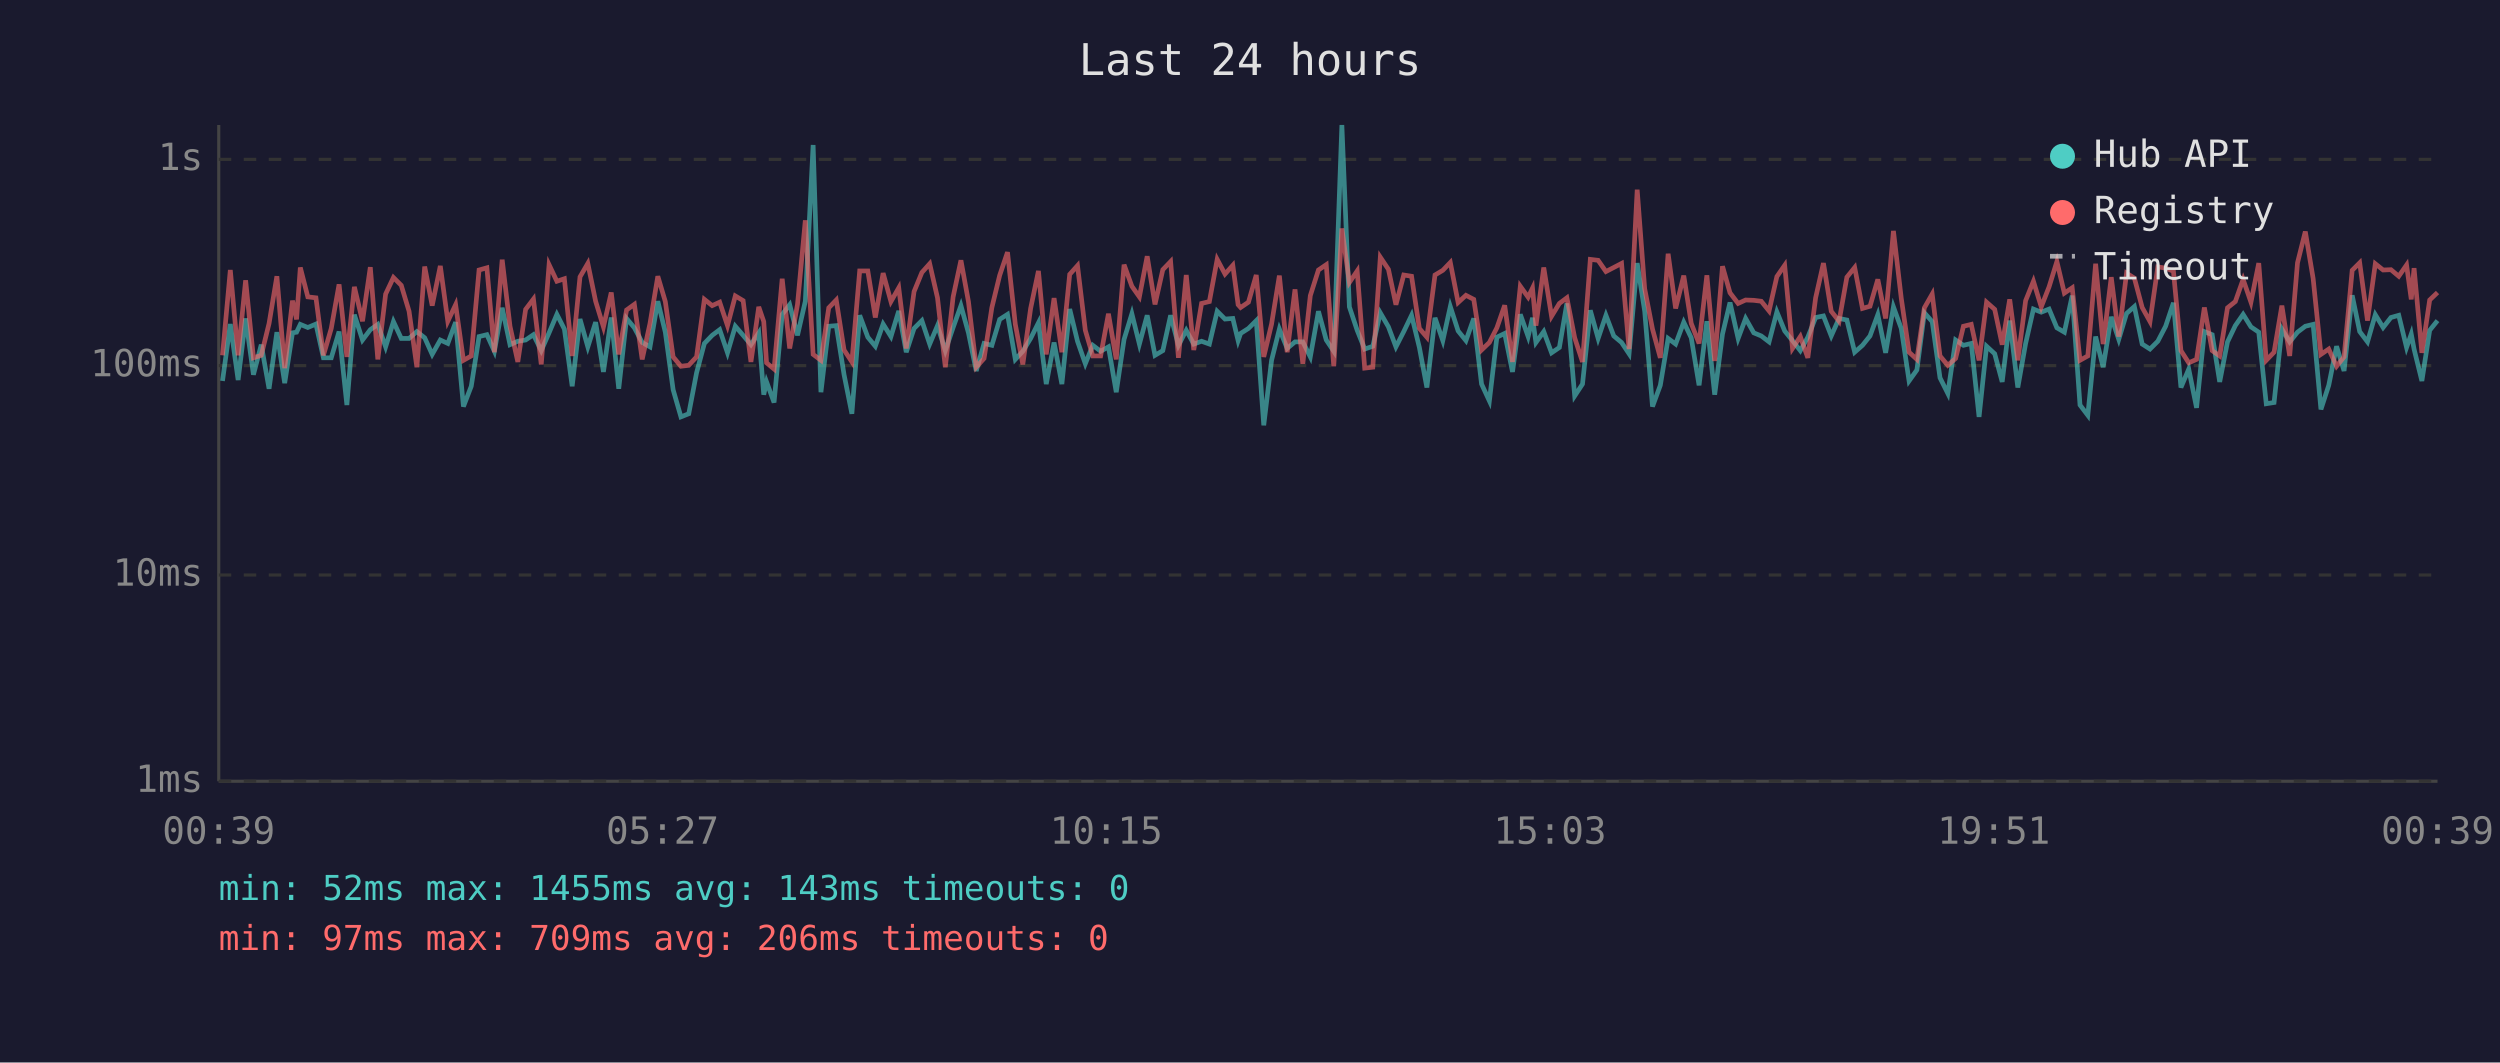
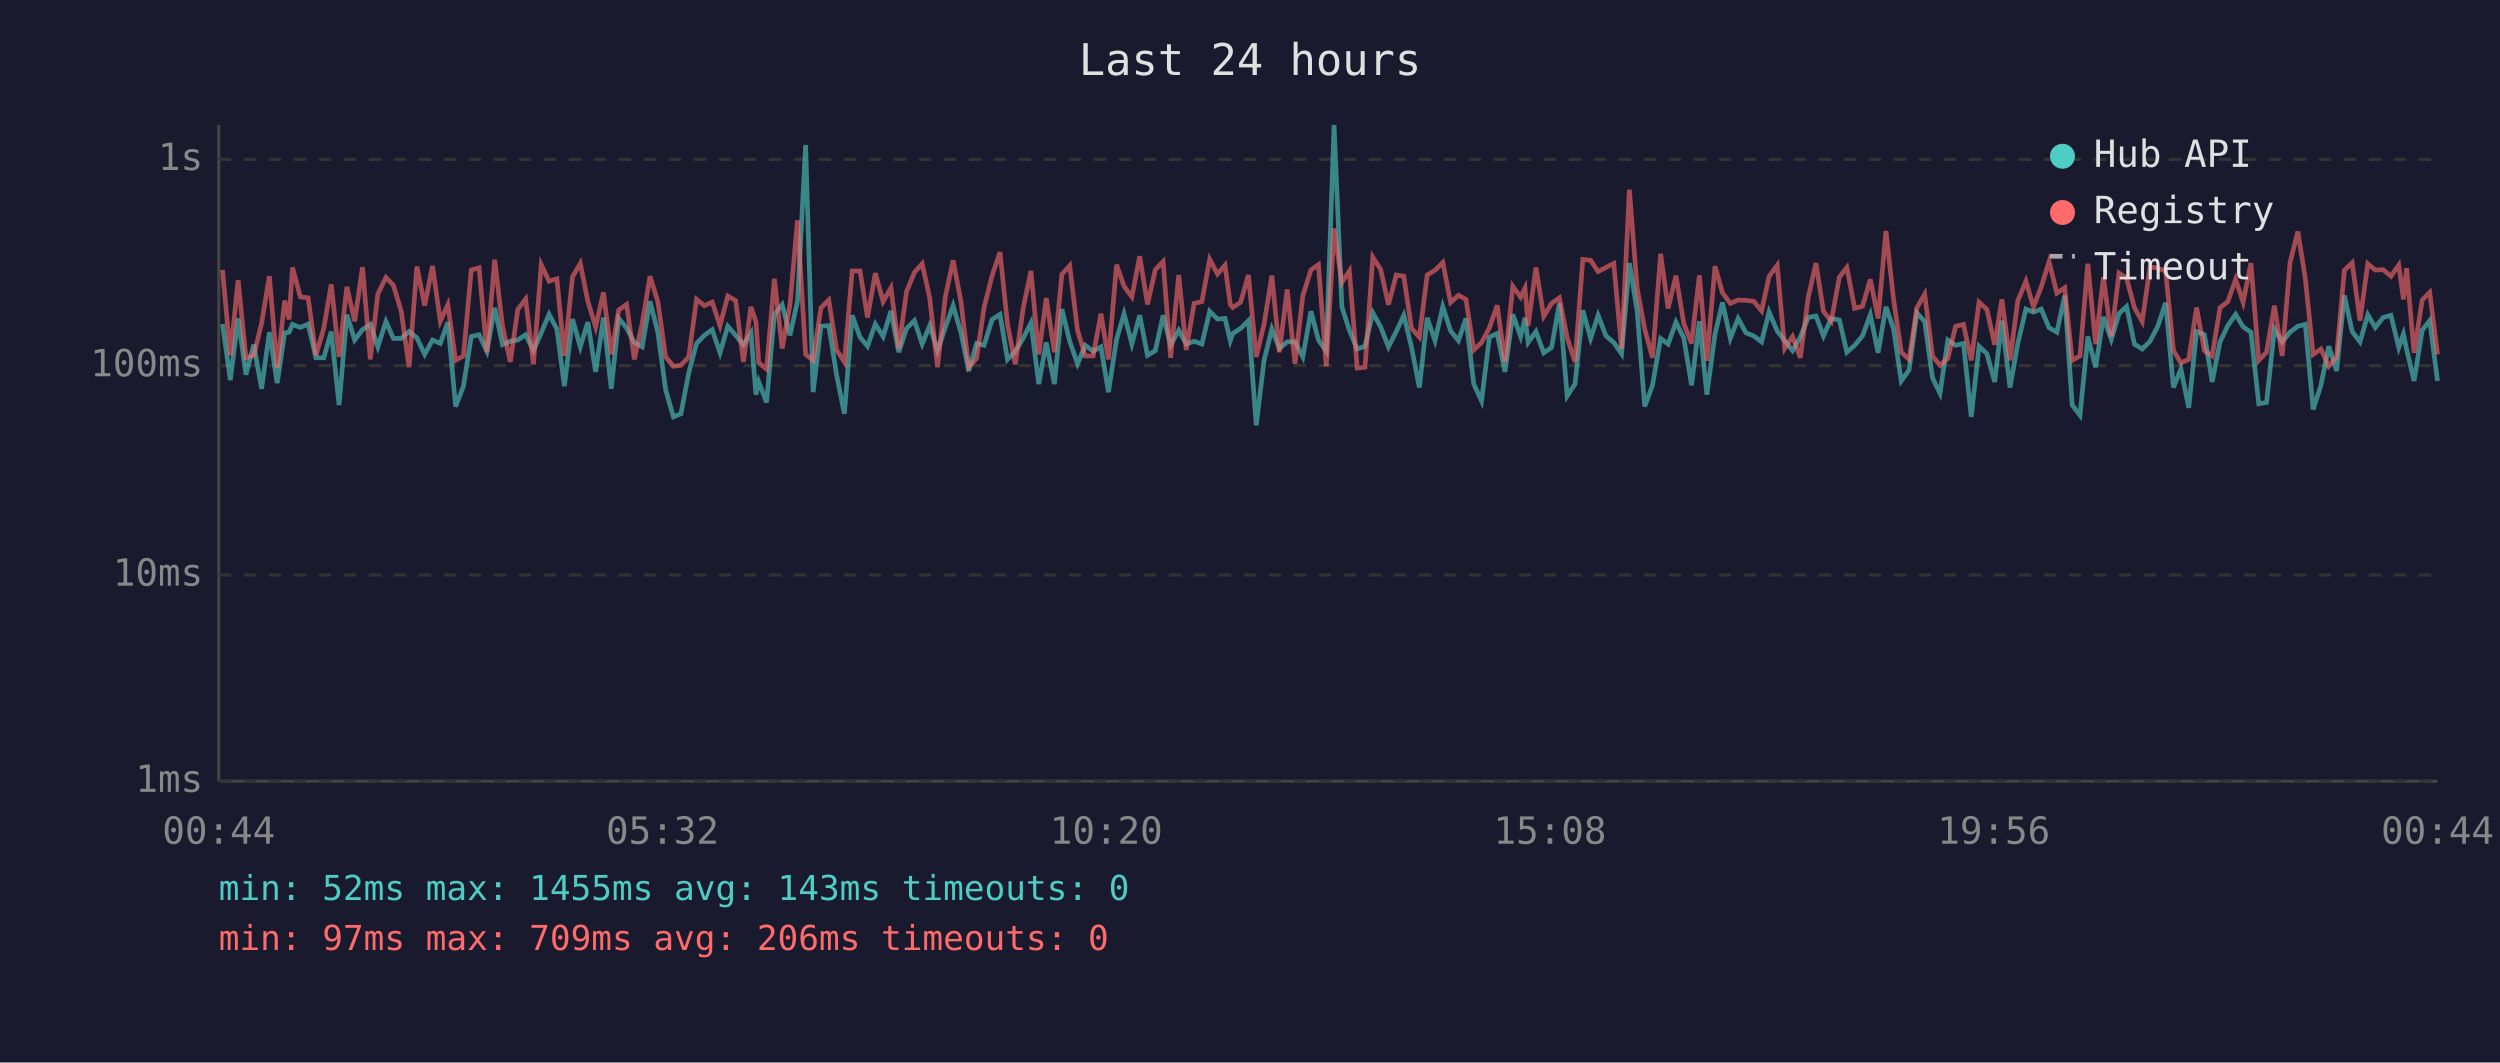
<svg xmlns="http://www.w3.org/2000/svg" viewBox="0 0 800 340" font-family="monospace" font-size="12">
  <rect width="800" height="340" fill="#1a1a2e" />
  <text x="400" y="24" fill="#e0e0e0" font-size="14" text-anchor="middle">Last 24 hours</text>
  <line x1="70" y1="40" x2="70" y2="250" stroke="#444" stroke-width="1" />
  <line x1="70" y1="250" x2="780" y2="250" stroke="#444" stroke-width="1" />
  <line x1="70" y1="250" x2="780" y2="250" stroke="#333" stroke-width="1" stroke-dasharray="4" />
  <text x="65" y="250" fill="#888" text-anchor="end" dominant-baseline="middle">1ms</text>
  <line x1="70" y1="184" x2="780" y2="184" stroke="#333" stroke-width="1" stroke-dasharray="4" />
  <text x="65" y="184" fill="#888" text-anchor="end" dominant-baseline="middle">10ms</text>
  <line x1="70" y1="117" x2="780" y2="117" stroke="#333" stroke-width="1" stroke-dasharray="4" />
  <text x="65" y="117" fill="#888" text-anchor="end" dominant-baseline="middle">100ms</text>
  <line x1="70" y1="51" x2="780" y2="51" stroke="#333" stroke-width="1" stroke-dasharray="4" />
  <text x="65" y="51" fill="#888" text-anchor="end" dominant-baseline="middle">1s</text>
-   <text x="70" y="270" fill="#888" text-anchor="middle">00:39</text>
-   <text x="212" y="270" fill="#888" text-anchor="middle">05:27</text>
-   <text x="354" y="270" fill="#888" text-anchor="middle">10:15</text>
-   <text x="496" y="270" fill="#888" text-anchor="middle">15:03</text>
-   <text x="638" y="270" fill="#888" text-anchor="middle">19:51</text>
-   <text x="780" y="270" fill="#888" text-anchor="middle">00:39</text>
-   <polyline points="71.2,121.9 73.7,103.7 76.2,121.6 78.6,101.9 81.1,119.9 83.6,110.3 86.1,124.4 88.6,106.3 91.1,122.6 93.6,106.5 94.9,106.3 96.1,103.8 98.5,104.8 101.1,103.7 103.5,114.5 106.0,114.5 108.5,106.1 111.0,129.6 113.4,100.7 116.0,108.8 118.5,105.5 120.9,103.8 123.4,111.0 125.9,102.9 128.4,108.3 130.9,108.3 133.4,106.1 135.9,108.1 138.3,113.4 140.9,108.8 143.3,109.9 145.8,103.1 148.3,130.1 150.8,123.6 153.3,107.7 155.8,107.1 158.2,112.4 160.7,98.5 163.2,110.3 165.7,109.2 168.2,108.8 170.7,107.1 173.2,112.2 175.7,106.5 178.2,100.6 180.6,105.3 183.1,123.6 185.6,102.1 188.1,111.0 190.6,103.1 193.1,119.0 195.6,101.6 198.0,124.4 200.5,101.9 203.0,104.9 205.5,109.6 208.0,111.0 210.5,96.4 212.9,106.3 215.4,124.7 217.9,133.4 220.4,132.4 222.9,119.3 225.4,109.9 227.9,107.3 230.3,105.5 232.8,112.9 235.3,104.4 237.8,107.3 240.3,110.3 242.8,106.5 244.4,126.3 245.3,122.2 247.7,128.8 250.3,100.6 252.7,97.5 255.2,107.3 257.7,96.4 260.2,46.4 262.7,125.5 265.2,104.4 267.6,104.2 270.1,119.9 272.6,132.4 275.1,100.9 277.7,107.9 280.1,110.8 282.6,103.7 285.1,107.7 287.6,99.5 290.0,112.7 292.5,105.1 295.0,102.6 297.5,110.1 300.0,104.2 302.5,112.2 305.0,104.8 307.5,97.8 309.9,106.5 312.4,118.7 314.9,109.9 317.4,110.5 319.9,102.2 322.4,100.6 324.9,115.0 327.3,112.4 329.8,108.3 332.3,103.3 334.8,122.9 337.3,109.6 339.8,122.9 342.3,98.9 344.8,109.2 347.3,116.4 349.7,110.5 352.2,112.4 354.7,111.0 357.2,125.5 359.7,108.6 362.2,100.4 364.6,110.1 367.1,100.9 369.6,113.7 372.1,112.2 374.6,100.9 377.1,110.5 379.6,105.7 382.0,110.1 384.5,109.2 387.0,110.1 389.5,99.6 392.0,102.1 394.5,101.9 396.2,109.0 397.0,106.7 399.5,105.1 402.0,102.6 404.4,136.1 406.9,115.3 409.4,105.3 411.9,111.5 414.4,109.4 416.9,109.4 419.3,114.2 421.9,99.6 424.4,108.8 426.8,112.4 429.4,40.0 431.8,98.2 434.3,105.7 436.7,111.7 439.3,110.8 441.7,100.1 444.3,104.6 446.7,111.0 449.2,106.1 451.7,100.9 454.2,111.2 456.6,124.0 459.2,101.7 461.7,109.0 464.1,98.1 466.6,105.9 469.1,109.0 471.6,101.9 474.1,122.9 476.6,128.3 479.0,107.9 481.5,106.7 484.0,119.0 486.5,100.6 489.0,107.7 490.4,101.7 491.5,109.6 494.0,106.1 496.5,112.9 499.0,111.2 501.4,97.1 503.9,126.7 506.4,122.9 508.9,99.3 511.4,108.3 513.9,100.9 516.4,107.5 518.9,109.6 521.3,113.2 523.9,84.2 526.3,99.6 528.8,130.1 531.3,123.3 533.8,108.3 536.2,110.1 538.8,103.1 541.2,108.1 543.7,123.3 546.2,102.8 548.7,126.3 551.2,106.9 553.6,96.8 556.2,108.3 558.6,101.9 561.2,106.5 563.6,107.5 566.1,109.4 568.6,99.8 571.1,105.9 573.6,109.0 576.1,112.2 578.5,107.9 581.0,101.6 583.5,101.1 586.0,107.5 588.5,101.9 591.0,102.4 593.5,112.7 596.0,110.5 598.4,107.5 600.9,100.7 603.4,112.9 605.9,98.2 608.4,105.1 610.9,121.9 613.4,118.4 615.8,100.1 618.3,102.9 620.8,120.9 623.3,125.9 625.8,108.8 628.3,110.5 630.8,109.9 633.3,133.4 635.7,110.8 638.3,113.2 640.7,122.2 643.1,102.6 645.7,124.0 648.2,109.9 650.7,98.9 653.2,99.9 655.7,98.9 658.2,104.9 660.6,106.3 663.1,94.6 665.6,129.6 668.1,132.9 670.6,107.7 673.0,117.5 675.6,101.4 678.0,108.6 680.5,100.3 683.0,98.1 685.5,110.1 688.0,111.7 690.5,109.2 693.0,104.4 695.5,96.9 697.9,124.0 700.4,118.1 702.9,130.5 705.4,106.1 707.9,107.1 710.3,122.2 712.8,109.4 715.3,104.2 717.8,100.6 720.3,104.6 722.8,106.3 725.2,129.2 727.7,128.8 730.2,105.3 732.7,109.4 735.2,106.3 737.7,104.4 740.2,103.8 742.7,131.0 745.2,123.3 747.7,110.8 750.1,118.7 752.7,94.5 755.1,106.1 757.6,109.4 760.1,100.7 762.6,104.8 765.1,101.6 767.6,100.9 770.1,111.2 771.6,106.9 772.5,111.7 775.0,121.9 777.5,105.7 780.0,102.6" fill="none" stroke="#4ecdc4" stroke-width="1.5" opacity="0.6" />
-   <polyline points="71.2,113.7 73.7,86.4 76.2,113.7 78.6,89.7 81.1,114.5 83.6,113.7 86.1,103.5 88.6,88.4 91.1,117.8 93.6,96.2 94.9,102.2 96.1,85.6 98.5,95.0 101.1,95.3 103.5,113.7 106.0,105.1 108.5,91.0 111.0,114.2 113.4,91.8 116.0,102.8 118.5,85.5 120.9,115.0 123.4,94.1 125.9,88.8 128.4,91.3 130.9,99.6 133.4,117.5 135.9,85.3 138.3,97.8 140.9,85.1 143.3,102.8 145.8,97.5 148.3,115.3 150.8,113.9 153.3,86.4 155.8,85.7 158.2,112.7 160.7,83.1 163.2,104.4 165.7,115.8 168.2,99.0 170.7,95.7 173.2,116.6 175.7,84.7 178.2,90.0 180.6,89.2 183.1,113.9 185.6,88.6 188.1,84.3 190.6,96.4 193.1,104.6 195.6,93.6 198.0,113.4 200.5,99.2 203.0,97.4 205.5,115.0 208.0,103.5 210.5,88.4 212.9,96.5 215.4,114.2 217.9,117.2 220.4,116.9 222.9,114.2 225.4,95.8 227.9,97.8 230.3,96.7 232.8,104.2 235.3,94.7 237.8,96.2 240.3,115.8 242.8,98.2 244.4,102.9 245.3,116.1 247.7,118.1 250.3,89.2 252.7,111.5 255.2,97.4 257.7,70.5 260.2,113.4 262.7,115.3 265.2,98.5 267.6,96.0 270.1,112.0 272.6,115.8 275.1,86.7 277.7,86.7 280.1,101.6 282.6,87.4 285.1,96.5 287.6,92.1 290.0,111.5 292.5,93.3 295.0,87.2 297.5,84.4 300.0,95.3 302.5,117.5 305.0,95.0 307.5,83.3 309.9,96.5 312.4,117.5 314.9,114.7 317.4,98.4 319.9,88.1 322.4,80.7 324.9,103.8 327.3,116.6 329.8,98.7 332.3,86.7 334.8,113.4 337.3,95.4 339.8,112.7 342.3,87.8 344.8,85.0 347.3,105.7 349.7,113.9 352.2,113.9 354.7,100.4 357.2,115.0 359.7,84.7 362.2,91.6 364.6,95.0 367.1,82.0 369.6,97.4 372.1,86.3 374.6,83.7 377.1,114.5 379.6,88.0 382.0,112.0 384.5,97.1 387.0,96.5 389.5,83.0 392.0,87.7 394.5,84.9 396.2,97.5 397.0,98.4 399.5,96.7 402.0,88.0 404.4,114.2 406.9,103.7 409.4,88.2 411.9,112.7 414.4,92.6 416.9,116.4 419.3,94.6 421.9,86.4 424.4,84.7 426.8,117.2 429.4,73.1 431.8,90.4 434.3,86.7 436.7,117.8 439.3,117.5 441.7,82.3 444.3,86.2 446.7,97.5 449.2,88.0 451.7,88.4 454.2,105.1 456.6,107.9 459.2,88.0 461.7,86.5 464.1,84.0 466.6,96.8 469.1,94.5 471.6,95.8 474.1,112.0 476.6,109.6 479.0,104.9 481.5,97.7 484.0,115.8 486.5,91.6 489.0,95.1 490.4,92.2 491.5,104.2 494.0,85.6 496.5,101.2 499.0,97.1 501.4,95.3 503.9,108.1 506.4,115.8 508.9,83.0 511.4,83.3 513.9,86.9 516.4,85.6 518.9,84.3 521.3,111.7 523.9,60.7 526.3,92.4 528.8,105.3 531.3,114.5 533.8,81.2 536.2,98.7 538.8,88.2 541.2,103.5 543.7,109.9 546.2,88.1 548.7,115.5 551.2,85.2 553.6,93.7 556.2,97.1 558.6,96.0 561.2,96.1 563.6,96.4 566.1,99.5 568.6,88.5 571.1,84.9 573.6,111.5 576.1,107.7 578.5,114.5 581.0,95.3 583.5,84.2 586.0,99.6 588.5,102.8 591.0,88.7 593.5,85.6 596.0,98.7 598.4,98.0 600.9,89.4 603.4,101.9 605.9,73.9 608.4,95.4 610.9,112.7 613.4,115.0 615.8,98.5 618.3,94.1 620.8,113.9 623.3,116.9 625.8,114.7 628.3,104.4 630.8,103.8 633.3,115.3 635.7,96.7 638.3,99.0 640.7,110.3 643.1,95.8 645.7,115.3 648.2,96.2 650.7,90.0 653.2,98.2 655.7,91.8 658.2,83.7 660.6,93.8 663.1,92.1 665.6,115.3 668.1,113.9 670.6,84.4 673.0,110.1 675.6,88.7 678.0,107.7 680.5,87.4 683.0,89.0 685.5,98.4 688.0,102.9 690.5,85.4 693.0,85.8 695.5,86.8 697.9,112.2 700.4,116.1 702.9,115.0 705.4,98.4 707.9,112.2 710.3,113.9 712.8,98.5 715.3,96.5 717.8,89.4 720.3,96.7 722.8,84.2 725.2,115.3 727.7,112.7 730.2,97.8 732.7,113.9 735.2,84.1 737.7,74.1 740.2,89.1 742.7,113.4 745.2,111.7 747.7,117.2 750.1,114.2 752.7,86.5 755.1,84.1 757.6,102.6 760.1,84.4 762.6,86.4 765.1,86.3 767.6,88.4 770.1,84.8 771.6,95.8 772.5,85.8 775.0,112.9 777.5,96.0 780.0,93.6" fill="none" stroke="#ff6b6b" stroke-width="1.5" opacity="0.6" />
+   <text x="70" y="270" fill="#888" text-anchor="middle">00:44</text>
+   <text x="212" y="270" fill="#888" text-anchor="middle">05:32</text>
+   <text x="354" y="270" fill="#888" text-anchor="middle">10:20</text>
+   <text x="496" y="270" fill="#888" text-anchor="middle">15:08</text>
+   <text x="638" y="270" fill="#888" text-anchor="middle">19:56</text>
+   <text x="780" y="270" fill="#888" text-anchor="middle">00:44</text>
+   <polyline points="71.2,103.7 73.7,121.6 76.2,101.9 78.7,119.9 81.2,110.3 83.7,124.4 86.2,106.3 88.7,122.6 91.1,106.5 92.5,106.3 93.6,103.8 96.1,104.8 98.6,103.7 101.1,114.5 103.6,114.5 106.0,106.1 108.5,129.6 111.0,100.7 113.5,108.8 116.0,105.5 118.5,103.8 120.9,111.0 123.5,102.9 125.9,108.3 128.4,108.3 130.9,106.1 133.4,108.1 135.9,113.4 138.4,108.8 140.9,109.9 143.3,103.1 145.8,130.1 148.3,123.6 150.8,107.7 153.3,107.1 155.8,112.4 158.3,98.5 160.8,110.3 163.3,109.2 165.7,108.8 168.2,107.1 170.7,112.2 173.2,106.5 175.7,100.6 178.2,105.3 180.6,123.6 183.2,102.1 185.7,111.0 188.1,103.1 190.6,119.0 193.1,101.6 195.6,124.4 198.0,101.9 200.5,104.9 203.0,109.6 205.5,111.0 208.0,96.4 210.5,106.3 213.0,124.7 215.5,133.4 217.9,132.4 220.4,119.3 222.9,109.9 225.4,107.3 227.9,105.5 230.4,112.9 232.9,104.4 235.4,107.3 237.9,110.3 240.3,106.5 241.9,126.3 242.8,122.2 245.3,128.8 247.8,100.6 250.3,97.5 252.8,107.3 255.2,96.4 257.8,46.4 260.2,125.5 262.7,104.4 265.2,104.2 267.7,119.9 270.2,132.4 272.7,100.9 275.2,107.9 277.6,110.8 280.1,103.7 282.6,107.7 285.1,99.5 287.6,112.7 290.1,105.1 292.6,102.6 295.1,110.1 297.5,104.2 300.0,112.2 302.5,104.8 305.0,97.8 307.5,106.5 310.0,118.7 312.5,109.9 314.9,110.5 317.5,102.2 320.0,100.6 322.4,115.0 324.9,112.4 327.4,108.3 329.9,103.3 332.4,122.9 334.8,109.6 337.4,122.9 339.8,98.9 342.3,109.2 344.8,116.4 347.3,110.5 349.8,112.4 352.3,111.0 354.7,125.5 357.3,108.6 359.7,100.4 362.2,110.1 364.7,100.9 367.2,113.7 369.7,112.2 372.2,100.9 374.6,110.5 377.2,105.7 379.6,110.1 382.1,109.2 384.6,110.1 387.1,99.6 389.6,102.1 392.0,101.9 393.7,109.0 394.5,106.7 397.0,105.1 399.5,102.6 402.0,136.1 404.5,115.3 407.0,105.3 409.4,111.5 411.9,109.4 414.4,109.4 416.9,114.2 419.5,99.6 421.9,108.8 424.4,112.4 426.9,40.0 429.4,98.2 431.8,105.7 434.3,111.7 436.8,110.8 439.3,100.1 441.8,104.6 444.3,111.0 446.8,106.1 449.2,100.9 451.7,111.2 454.2,124.0 456.7,101.7 459.2,109.0 461.7,98.1 464.2,105.9 466.7,109.0 469.1,101.9 471.6,122.9 474.1,128.3 476.6,107.9 479.1,106.7 481.6,119.0 484.1,100.6 486.6,107.7 488.0,101.7 489.0,109.6 491.5,106.1 494.0,112.9 496.5,111.2 499.0,97.1 501.5,126.7 504.0,122.9 506.5,99.3 509.0,108.3 511.4,100.9 513.9,107.5 516.4,109.6 518.9,113.2 521.4,84.2 523.9,99.6 526.3,130.1 528.8,123.3 531.4,108.3 533.8,110.1 536.3,103.1 538.8,108.1 541.3,123.3 543.8,102.8 546.2,126.3 548.8,106.9 551.2,96.8 553.7,108.3 556.2,101.9 558.7,106.5 561.2,107.5 563.7,109.4 566.1,99.8 568.7,105.9 571.1,109.0 573.6,112.2 576.1,107.9 578.6,101.6 581.1,101.1 583.5,107.5 586.0,101.9 588.6,102.4 591.0,112.7 593.5,110.5 596.0,107.5 598.5,100.7 601.0,112.9 603.5,98.2 605.9,105.1 608.4,121.9 610.9,118.4 613.4,100.1 615.9,102.9 618.4,120.9 620.8,125.9 623.3,108.8 625.8,110.5 628.3,109.9 630.8,133.4 633.3,110.8 635.8,113.2 638.3,122.2 640.6,102.6 643.2,124.0 645.7,109.9 648.3,98.9 650.7,99.9 653.2,98.9 655.7,104.9 658.2,106.3 660.7,94.6 663.1,129.6 665.6,132.9 668.1,107.7 670.6,117.5 673.1,101.4 675.6,108.6 678.1,100.3 680.5,98.1 683.0,110.1 685.5,111.7 688.0,109.2 690.5,104.4 693.0,96.9 695.5,124.0 697.9,118.1 700.4,130.5 702.9,106.1 705.4,107.1 707.9,122.2 710.4,109.4 712.9,104.2 715.4,100.6 717.8,104.6 720.3,106.3 722.8,129.2 725.3,128.8 727.8,105.3 730.3,109.4 732.8,106.3 735.3,104.4 737.7,103.8 740.2,131.0 742.7,123.3 745.2,110.8 747.7,118.7 750.2,94.5 752.7,106.1 755.2,109.4 757.7,100.7 760.1,104.8 762.6,101.6 765.1,100.9 767.6,111.2 769.1,106.9 770.1,111.7 772.5,121.9 775.1,105.7 777.5,102.6 780.0,121.9" fill="none" stroke="#4ecdc4" stroke-width="1.5" opacity="0.6" />
+   <polyline points="71.2,86.4 73.7,113.7 76.2,89.7 78.7,114.5 81.2,113.7 83.7,103.5 86.2,88.4 88.7,117.8 91.1,96.2 92.5,102.2 93.6,85.6 96.1,95.0 98.6,95.3 101.1,113.7 103.6,105.1 106.0,91.0 108.5,114.2 111.0,91.8 113.5,102.8 116.0,85.5 118.5,115.0 120.9,94.1 123.5,88.8 125.9,91.3 128.4,99.6 130.9,117.5 133.4,85.3 135.9,97.8 138.4,85.1 140.9,102.8 143.3,97.5 145.8,115.3 148.3,113.9 150.8,86.4 153.3,85.7 155.8,112.7 158.3,83.1 160.8,104.4 163.3,115.8 165.7,99.0 168.2,95.7 170.7,116.6 173.2,84.7 175.7,90.0 178.2,89.2 180.6,113.9 183.2,88.6 185.7,84.3 188.1,96.4 190.6,104.6 193.1,93.6 195.6,113.4 198.0,99.2 200.5,97.4 203.0,115.0 205.5,103.5 208.0,88.4 210.5,96.5 213.0,114.2 215.5,117.2 217.9,116.9 220.4,114.2 222.9,95.8 225.4,97.8 227.9,96.7 230.4,104.2 232.9,94.7 235.4,96.2 237.9,115.8 240.3,98.2 241.9,102.9 242.8,116.1 245.3,118.1 247.8,89.2 250.3,111.5 252.8,97.4 255.2,70.5 257.8,113.4 260.2,115.3 262.7,98.5 265.2,96.0 267.7,112.0 270.2,115.8 272.7,86.7 275.2,86.7 277.6,101.6 280.1,87.4 282.6,96.5 285.1,92.1 287.6,111.5 290.1,93.3 292.6,87.2 295.1,84.4 297.5,95.3 300.0,117.5 302.5,95.0 305.0,83.3 307.5,96.5 310.0,117.5 312.5,114.7 314.9,98.4 317.5,88.1 320.0,80.7 322.4,103.8 324.9,116.6 327.4,98.7 329.9,86.7 332.4,113.4 334.8,95.4 337.4,112.7 339.8,87.8 342.3,85.0 344.8,105.7 347.3,113.9 349.8,113.9 352.3,100.4 354.7,115.0 357.3,84.7 359.7,91.6 362.2,95.0 364.7,82.0 367.2,97.4 369.7,86.3 372.2,83.7 374.6,114.5 377.2,88.0 379.6,112.0 382.1,97.1 384.6,96.5 387.1,83.0 389.6,87.7 392.0,84.9 393.7,97.5 394.5,98.4 397.0,96.7 399.5,88.0 402.0,114.2 404.5,103.7 407.0,88.2 409.4,112.7 411.9,92.6 414.4,116.4 416.9,94.6 419.5,86.4 421.9,84.7 424.4,117.2 426.9,73.1 429.4,90.4 431.8,86.7 434.3,117.8 436.8,117.5 439.3,82.3 441.8,86.2 444.3,97.5 446.8,88.0 449.2,88.4 451.7,105.1 454.2,107.9 456.7,88.0 459.2,86.5 461.7,84.0 464.2,96.8 466.7,94.5 469.1,95.8 471.6,112.0 474.1,109.6 476.6,104.9 479.1,97.7 481.6,115.8 484.1,91.6 486.6,95.1 488.0,92.2 489.0,104.2 491.5,85.6 494.0,101.2 496.5,97.1 499.0,95.3 501.5,108.1 504.0,115.8 506.5,83.0 509.0,83.3 511.4,86.9 513.9,85.6 516.4,84.3 518.9,111.7 521.4,60.7 523.9,92.4 526.3,105.3 528.8,114.5 531.4,81.2 533.8,98.7 536.3,88.2 538.8,103.5 541.3,109.9 543.8,88.1 546.2,115.5 548.8,85.2 551.2,93.7 553.7,97.1 556.2,96.0 558.7,96.1 561.2,96.4 563.7,99.5 566.1,88.5 568.7,84.9 571.1,111.5 573.6,107.7 576.1,114.5 578.6,95.3 581.1,84.2 583.5,99.6 586.0,102.8 588.6,88.7 591.0,85.6 593.5,98.7 596.0,98.0 598.5,89.4 601.0,101.9 603.5,73.9 605.9,95.4 608.4,112.7 610.9,115.0 613.4,98.5 615.9,94.1 618.4,113.9 620.8,116.9 623.3,114.7 625.8,104.4 628.3,103.8 630.8,115.3 633.3,96.7 635.8,99.0 638.3,110.3 640.6,95.8 643.2,115.3 645.7,96.2 648.3,90.0 650.7,98.2 653.2,91.8 655.7,83.7 658.2,93.8 660.7,92.1 663.1,115.3 665.6,113.9 668.1,84.4 670.6,110.1 673.1,88.7 675.6,107.7 678.1,87.4 680.5,89.0 683.0,98.4 685.5,102.9 688.0,85.4 690.5,85.8 693.0,86.8 695.5,112.2 697.9,116.1 700.4,115.0 702.9,98.4 705.4,112.2 707.9,113.9 710.4,98.5 712.9,96.5 715.4,89.4 717.8,96.7 720.3,84.2 722.8,115.3 725.3,112.7 727.8,97.8 730.3,113.9 732.8,84.1 735.3,74.1 737.7,89.1 740.2,113.4 742.7,111.7 745.2,117.2 747.7,114.2 750.2,86.5 752.7,84.1 755.2,102.6 757.7,84.4 760.1,86.4 762.6,86.3 765.1,88.4 767.6,84.8 769.1,95.8 770.1,85.8 772.5,112.9 775.1,96.0 777.5,93.6 780.0,113.4" fill="none" stroke="#ff6b6b" stroke-width="1.5" opacity="0.6" />
  <circle cx="660" cy="50" r="4" fill="#4ecdc4" />
  <text x="670" y="50" fill="#e0e0e0" dominant-baseline="middle">Hub API</text>
  <circle cx="660" cy="68" r="4" fill="#ff6b6b" />
  <text x="670" y="68" fill="#e0e0e0" dominant-baseline="middle">Registry</text>
  <line x1="656" y1="82" x2="664" y2="82" stroke="#e0e0e0" stroke-width="1.5" stroke-dasharray="4,3" opacity="0.7" />
  <text x="670" y="86" fill="#e0e0e0" dominant-baseline="middle">Timeout</text>
  <text x="70" y="288" fill="#4ecdc4" font-size="11">min: 52ms  max: 1455ms  avg: 143ms  timeouts: 0</text>
  <text x="70" y="304" fill="#ff6b6b" font-size="11">min: 97ms  max: 709ms  avg: 206ms  timeouts: 0</text>
</svg>
